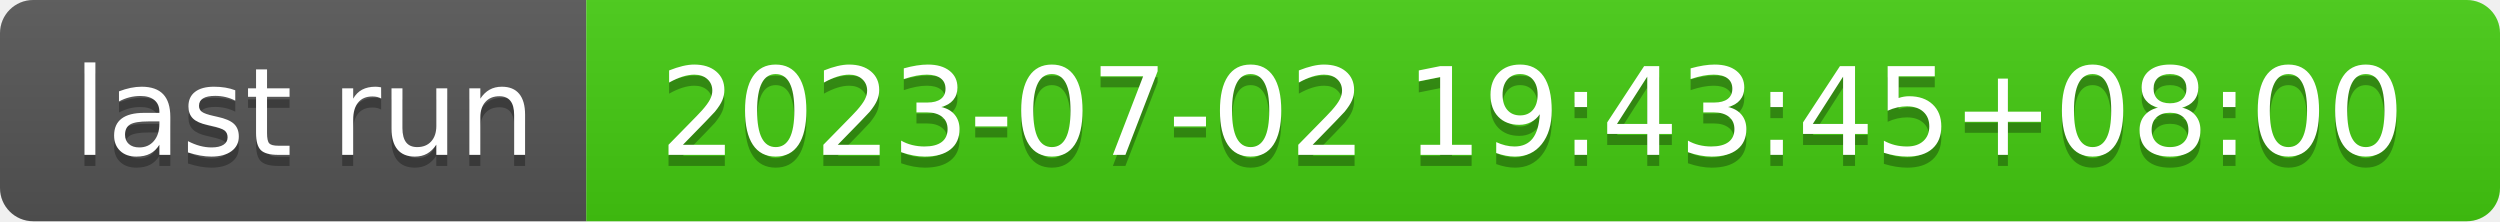
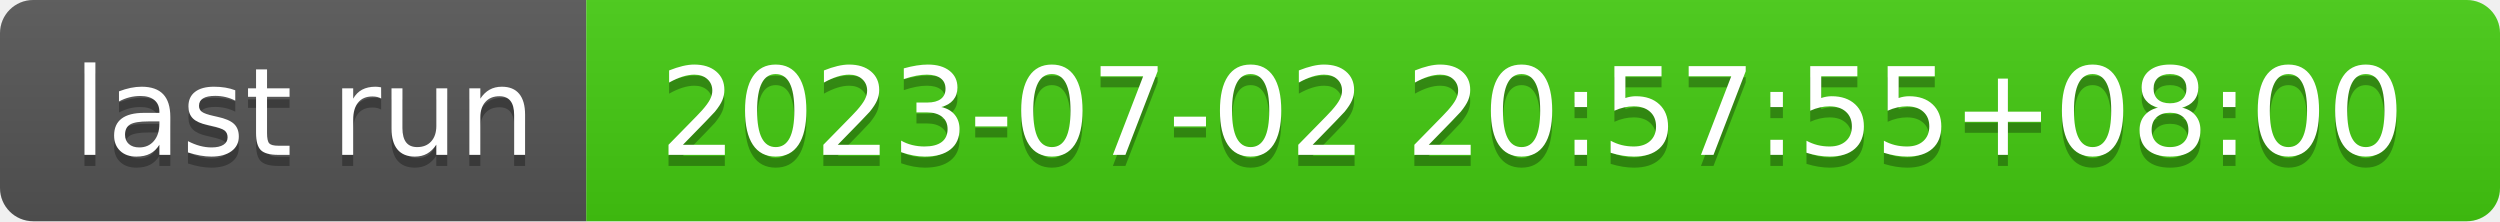
- <svg xmlns="http://www.w3.org/2000/svg" width="226" height="20" role="img" aria-label="last run: 2023-07-02 19:43:45+08:00">
+ <svg xmlns="http://www.w3.org/2000/svg" width="226" height="20" role="img" aria-label="last run: 2023-07-02 20:57:55+08:00">
  <linearGradient id="s" x2="0" y2="100%">
    <stop offset="0" stop-color="#bbb" stop-opacity=".1" />
    <stop offset="1" stop-opacity=".1" />
  </linearGradient>
  <clipPath id="r">
    <rect width="226" height="20" rx="3" fill="#fff" />
  </clipPath>
  <g clip-path="url(#r)">
    <rect width="53" height="20" fill="#555" />
    <rect x="53" width="173" height="20" fill="#4c1" />
    <rect width="226" height="20" fill="url(#s)" />
  </g>
  <g fill="#fff" text-anchor="middle" font-family="Verdana,Geneva,DejaVu Sans,sans-serif" text-rendering="geometricPrecision" font-size="110">
    <text aria-hidden="true" x="275" y="150" fill="#010101" fill-opacity=".3" transform="scale(.1)" textLength="430">last run</text>
    <text x="275" y="140" transform="scale(.1)" fill="#fff" textLength="430">last run</text>
-     <text aria-hidden="true" x="1385" y="150" fill="#010101" fill-opacity=".3" transform="scale(.1)" textLength="1630">2023-07-02 19:43:45+08:00</text>
-     <text x="1385" y="140" transform="scale(.1)" fill="#fff" textLength="1630">2023-07-02 19:43:45+08:00</text>
+     <text aria-hidden="true" x="1385" y="150" fill="#010101" fill-opacity=".3" transform="scale(.1)" textLength="1630">2023-07-02 20:57:55+08:00</text>
+     <text x="1385" y="140" transform="scale(.1)" fill="#fff" textLength="1630">2023-07-02 20:57:55+08:00</text>
  </g>
</svg>
